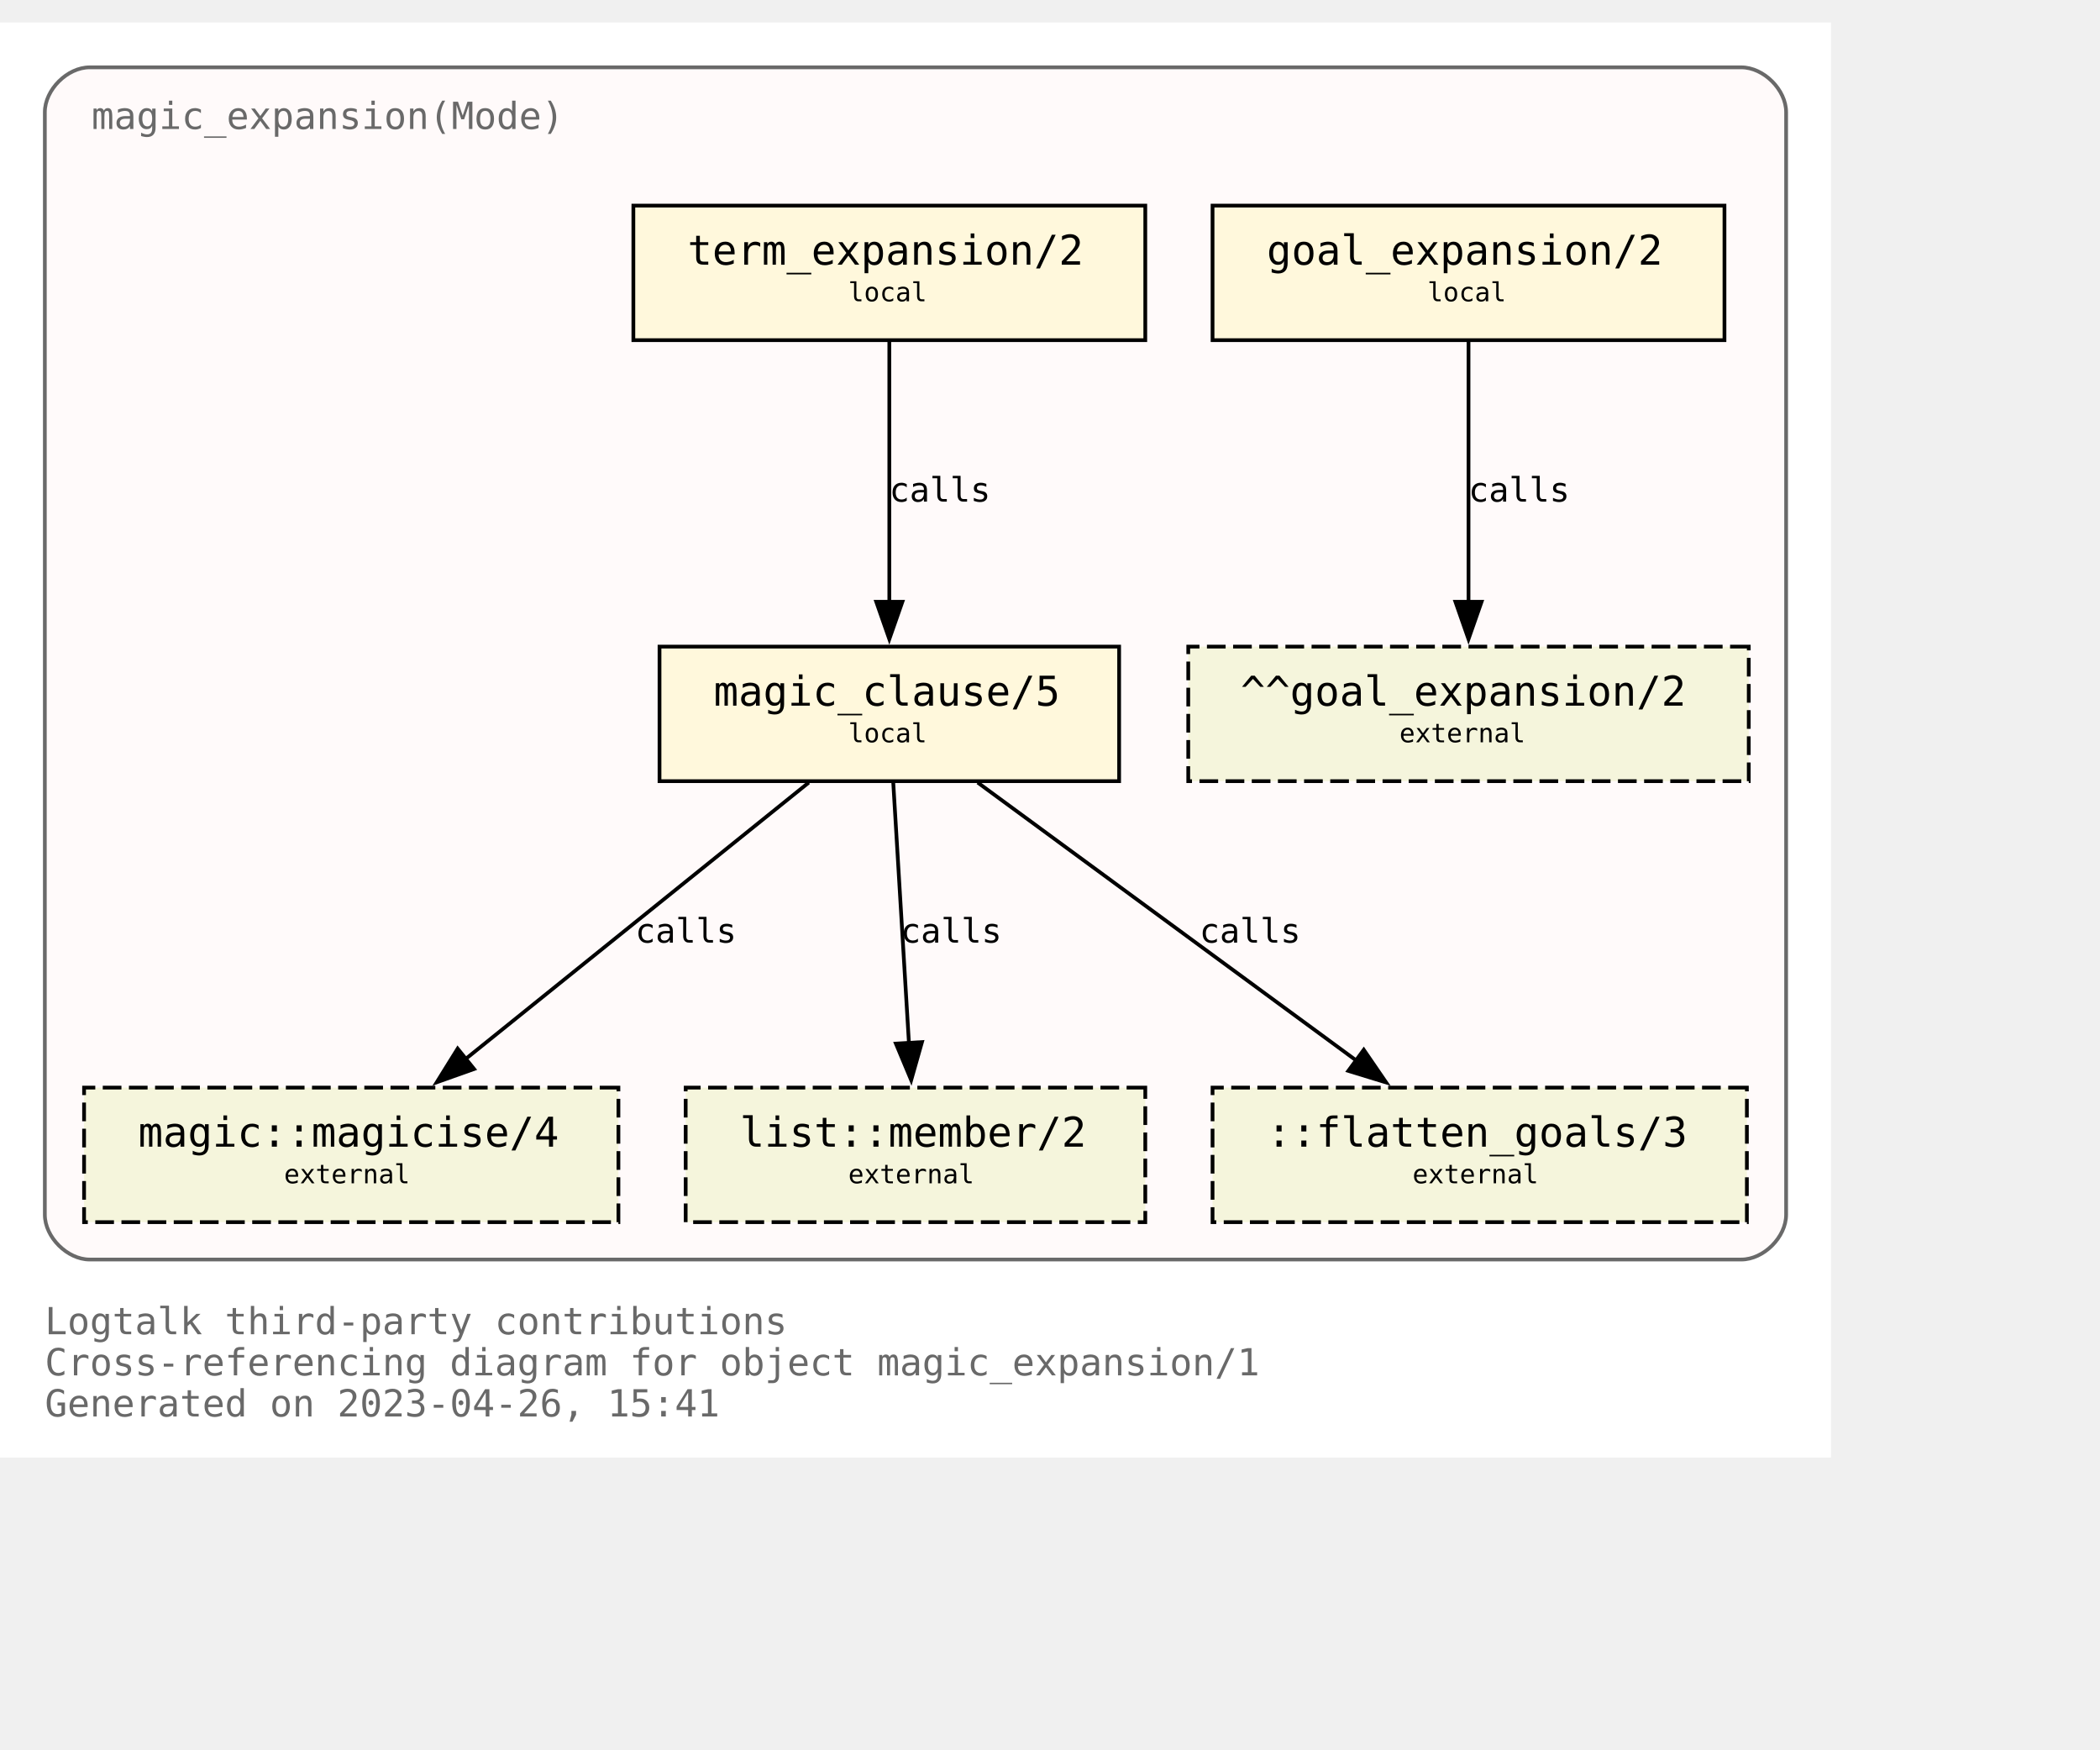
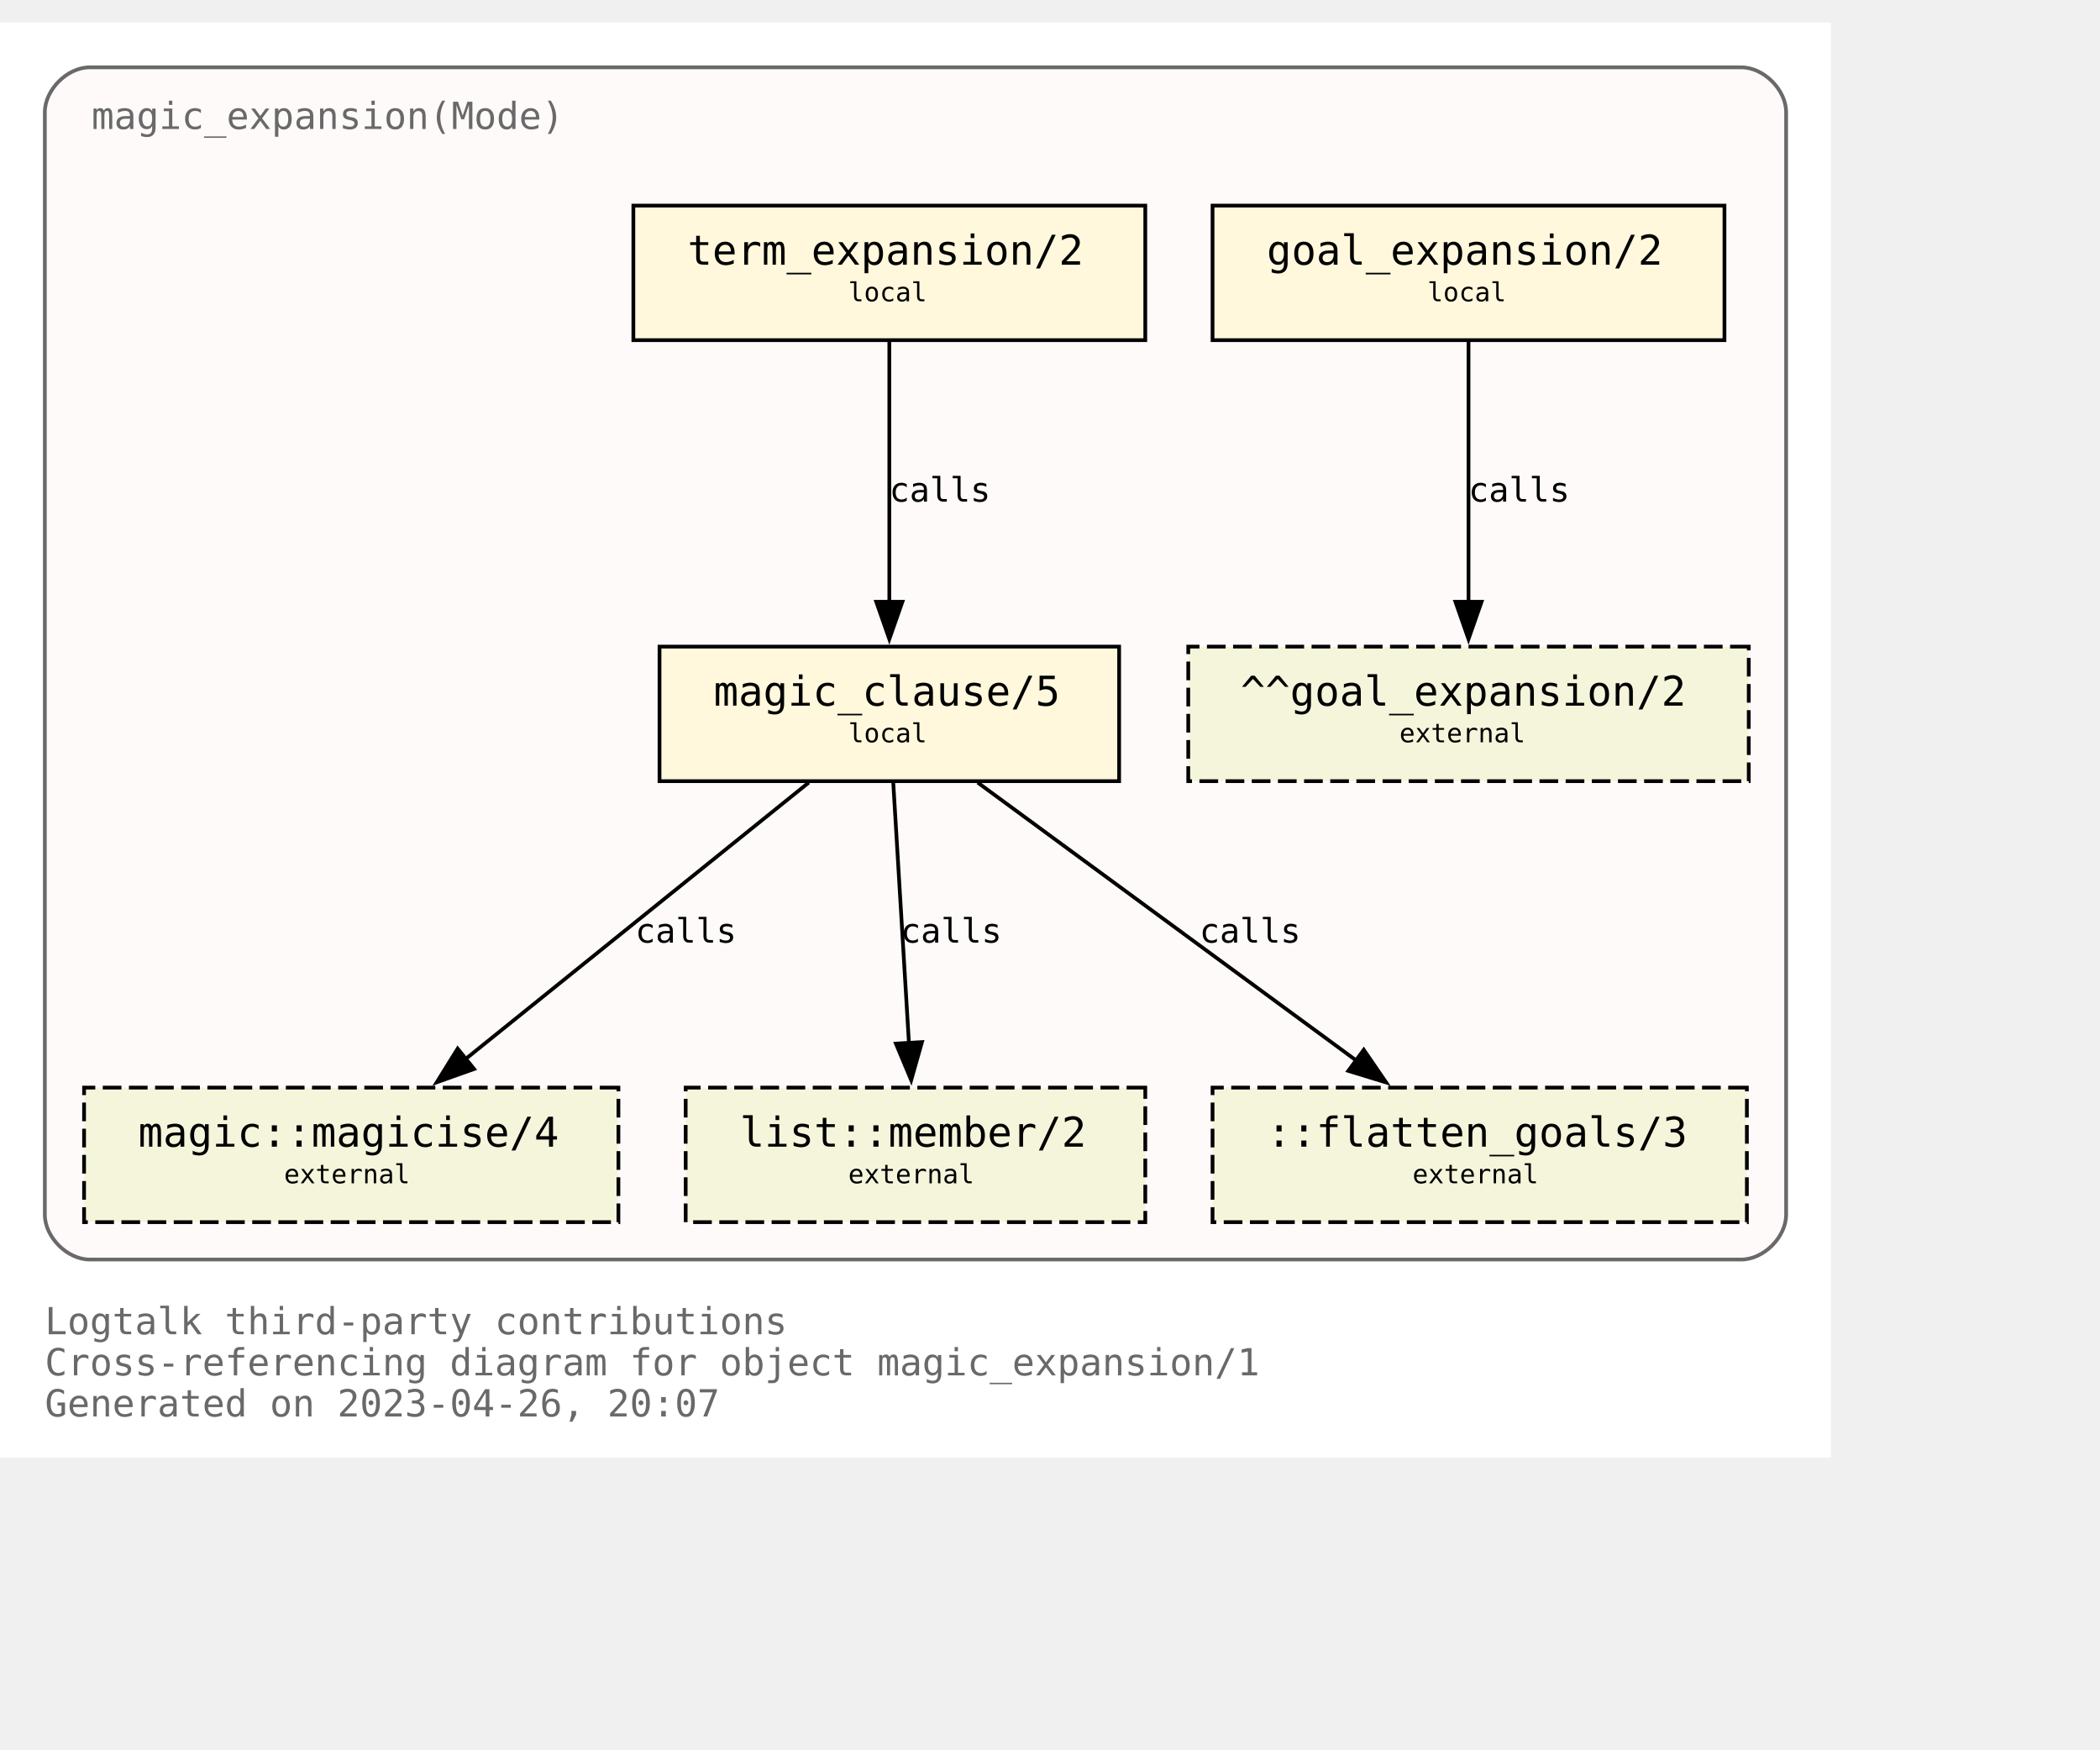
<svg xmlns="http://www.w3.org/2000/svg" xmlns:xlink="http://www.w3.org/1999/xlink" width="634pt" height="528pt" viewBox="72.00 72.00 562.00 456.00">
  <g id="graph0" class="graph" transform="scale(1 1) rotate(0) translate(76 452)">
    <polygon fill="white" stroke="none" points="-4,4 -4,-380 486,-380 486,4 -4,4" />
    <text text-anchor="start" x="8" y="-29" font-family="Monospace" font-size="10.00" fill="dimgray">Logtalk third-party contributions</text>
    <text text-anchor="start" x="8" y="-18" font-family="Monospace" font-size="10.00" fill="dimgray">Cross-referencing diagram for object magic_expansion/1</text>
-     <text text-anchor="start" x="8" y="-7" font-family="Monospace" font-size="10.00" fill="dimgray">Generated on 2023-04-26, 15:41</text>
+     <text text-anchor="start" x="8" y="-7" font-family="Monospace" font-size="10.00" fill="dimgray">Generated on 2023-04-26, 20:07</text>
    <g id="clust1" class="cluster">
      <g id="a_clust1">
        <a xlink:title="magic_expansion(Mode)">
          <path fill="snow" stroke="dimgray" d="M20,-49C20,-49 462,-49 462,-49 468,-49 474,-55 474,-61 474,-61 474,-356 474,-356 474,-362 468,-368 462,-368 462,-368 20,-368 20,-368 14,-368 8,-362 8,-356 8,-356 8,-61 8,-61 8,-55 14,-49 20,-49" />
          <g id="a_clust1_0">
-             <a xlink:href="https://github.com/LogtalkDotOrg/logtalk3/tree/aa5962e0243d2dd2fc1169208082c2bfafbb6a5e/contributions/verdi_neruda/magic_expansion.lgt" xlink:title="https://github.com/LogtalkDotOrg/logtalk3/tree/aa5962e0243d2dd2fc1169208082c2bfafbb6a5e/contributions/verdi_neruda/magic_expansion.lgt">
+             <a xlink:href="https://github.com/LogtalkDotOrg/logtalk3/tree/1f034afa861f0bb06670ee23b2602f9b18185bb1/contributions/verdi_neruda/magic_expansion.lgt" xlink:title="https://github.com/LogtalkDotOrg/logtalk3/tree/1f034afa861f0bb06670ee23b2602f9b18185bb1/contributions/verdi_neruda/magic_expansion.lgt">
              <text text-anchor="start" x="20.5" y="-351.5" font-family="Monospace" font-size="10.00" fill="dimgray">magic_expansion(Mode)</text>
            </a>
          </g>
        </a>
      </g>
    </g>
    <g id="node1" class="node">
      <g id="a_node1">
-         <a xlink:href="https://github.com/LogtalkDotOrg/logtalk3/tree/aa5962e0243d2dd2fc1169208082c2bfafbb6a5e/contributions/verdi_neruda/magic_expansion.lgt#L52" xlink:title="https://github.com/LogtalkDotOrg/logtalk3/tree/aa5962e0243d2dd2fc1169208082c2bfafbb6a5e/contributions/verdi_neruda/magic_expansion.lgt#L52">
+         <a xlink:href="https://github.com/LogtalkDotOrg/logtalk3/tree/1f034afa861f0bb06670ee23b2602f9b18185bb1/contributions/verdi_neruda/magic_expansion.lgt#L52" xlink:title="https://github.com/LogtalkDotOrg/logtalk3/tree/1f034afa861f0bb06670ee23b2602f9b18185bb1/contributions/verdi_neruda/magic_expansion.lgt#L52">
          <polygon fill="cornsilk" stroke="black" points="457.5,-331 320.5,-331 320.5,-295 457.5,-295 457.5,-331" />
          <text text-anchor="start" x="329" y="-315.8" font-family="Monospace" font-size="9.00"> </text>
          <text text-anchor="start" x="335" y="-315.2" font-family="Monospace" font-size="11.00">goal_expansion/2</text>
          <text text-anchor="start" x="444" y="-315.8" font-family="Monospace" font-size="9.00"> </text>
          <text text-anchor="start" x="329" y="-304.8" font-family="Monospace" font-size="9.00"> </text>
          <text text-anchor="start" x="378" y="-305.4" font-family="Monospace" font-size="7.00">local</text>
          <text text-anchor="start" x="444" y="-304.8" font-family="Monospace" font-size="9.00"> </text>
        </a>
      </g>
    </g>
    <g id="node7" class="node">
      <polygon fill="beige" stroke="black" stroke-dasharray="5,2" points="464,-213 314,-213 314,-177 464,-177 464,-213" />
      <text text-anchor="start" x="322" y="-197.8" font-family="Monospace" font-size="9.00"> </text>
      <text text-anchor="start" x="328" y="-197.2" font-family="Monospace" font-size="11.00">^^goal_expansion/2</text>
      <text text-anchor="start" x="450" y="-197.8" font-family="Monospace" font-size="9.00"> </text>
      <text text-anchor="start" x="322" y="-186.8" font-family="Monospace" font-size="9.00"> </text>
      <text text-anchor="start" x="370.5" y="-187.4" font-family="Monospace" font-size="7.00">external</text>
      <text text-anchor="start" x="450" y="-186.8" font-family="Monospace" font-size="9.00"> </text>
    </g>
    <g id="edge3" class="edge">
      <g id="a_edge3">
-         <a xlink:href="https://github.com/LogtalkDotOrg/logtalk3/tree/aa5962e0243d2dd2fc1169208082c2bfafbb6a5e/contributions/verdi_neruda/magic_expansion.lgt#L52" xlink:title="calls">
+         <a xlink:href="https://github.com/LogtalkDotOrg/logtalk3/tree/1f034afa861f0bb06670ee23b2602f9b18185bb1/contributions/verdi_neruda/magic_expansion.lgt#L52" xlink:title="calls">
          <path fill="none" stroke="black" d="M389,-294.63C389,-276.18 389,-246.7 389,-224.77" />
          <polygon fill="black" stroke="black" points="392.5,-225 389,-215 385.5,-225 392.5,-225" />
        </a>
      </g>
      <g id="a_edge3-label">
-         <a xlink:href="https://github.com/LogtalkDotOrg/logtalk3/tree/aa5962e0243d2dd2fc1169208082c2bfafbb6a5e/contributions/verdi_neruda/magic_expansion.lgt#L52" xlink:title="https://github.com/LogtalkDotOrg/logtalk3/tree/aa5962e0243d2dd2fc1169208082c2bfafbb6a5e/contributions/verdi_neruda/magic_expansion.lgt#L52">
+         <a xlink:href="https://github.com/LogtalkDotOrg/logtalk3/tree/1f034afa861f0bb06670ee23b2602f9b18185bb1/contributions/verdi_neruda/magic_expansion.lgt#L52" xlink:title="https://github.com/LogtalkDotOrg/logtalk3/tree/1f034afa861f0bb06670ee23b2602f9b18185bb1/contributions/verdi_neruda/magic_expansion.lgt#L52">
          <text text-anchor="start" x="389" y="-251.8" font-family="Monospace" font-size="9.00">calls</text>
        </a>
      </g>
    </g>
    <g id="node2" class="node">
      <g id="a_node2">
-         <a xlink:href="https://github.com/LogtalkDotOrg/logtalk3/tree/aa5962e0243d2dd2fc1169208082c2bfafbb6a5e/contributions/verdi_neruda/magic_expansion.lgt#L55" xlink:title="https://github.com/LogtalkDotOrg/logtalk3/tree/aa5962e0243d2dd2fc1169208082c2bfafbb6a5e/contributions/verdi_neruda/magic_expansion.lgt#L55">
+         <a xlink:href="https://github.com/LogtalkDotOrg/logtalk3/tree/1f034afa861f0bb06670ee23b2602f9b18185bb1/contributions/verdi_neruda/magic_expansion.lgt#L55" xlink:title="https://github.com/LogtalkDotOrg/logtalk3/tree/1f034afa861f0bb06670ee23b2602f9b18185bb1/contributions/verdi_neruda/magic_expansion.lgt#L55">
          <polygon fill="cornsilk" stroke="black" points="302.5,-331 165.5,-331 165.5,-295 302.5,-295 302.5,-331" />
          <text text-anchor="start" x="174" y="-315.8" font-family="Monospace" font-size="9.00"> </text>
          <text text-anchor="start" x="180" y="-315.2" font-family="Monospace" font-size="11.00">term_expansion/2</text>
          <text text-anchor="start" x="289" y="-315.8" font-family="Monospace" font-size="9.00"> </text>
          <text text-anchor="start" x="174" y="-304.8" font-family="Monospace" font-size="9.00"> </text>
          <text text-anchor="start" x="223" y="-305.4" font-family="Monospace" font-size="7.00">local</text>
          <text text-anchor="start" x="289" y="-304.8" font-family="Monospace" font-size="9.00"> </text>
        </a>
      </g>
    </g>
    <g id="node3" class="node">
      <g id="a_node3">
-         <a xlink:href="https://github.com/LogtalkDotOrg/logtalk3/tree/aa5962e0243d2dd2fc1169208082c2bfafbb6a5e/contributions/verdi_neruda/magic_expansion.lgt#L62" xlink:title="https://github.com/LogtalkDotOrg/logtalk3/tree/aa5962e0243d2dd2fc1169208082c2bfafbb6a5e/contributions/verdi_neruda/magic_expansion.lgt#L62">
+         <a xlink:href="https://github.com/LogtalkDotOrg/logtalk3/tree/1f034afa861f0bb06670ee23b2602f9b18185bb1/contributions/verdi_neruda/magic_expansion.lgt#L62" xlink:title="https://github.com/LogtalkDotOrg/logtalk3/tree/1f034afa861f0bb06670ee23b2602f9b18185bb1/contributions/verdi_neruda/magic_expansion.lgt#L62">
          <polygon fill="cornsilk" stroke="black" points="295.5,-213 172.5,-213 172.5,-177 295.5,-177 295.5,-213" />
          <text text-anchor="start" x="181" y="-197.8" font-family="Monospace" font-size="9.00"> </text>
          <text text-anchor="start" x="187" y="-197.2" font-family="Monospace" font-size="11.00">magic_clause/5</text>
          <text text-anchor="start" x="282" y="-197.8" font-family="Monospace" font-size="9.00"> </text>
          <text text-anchor="start" x="181" y="-186.8" font-family="Monospace" font-size="9.00"> </text>
          <text text-anchor="start" x="223" y="-187.4" font-family="Monospace" font-size="7.00">local</text>
          <text text-anchor="start" x="282" y="-186.8" font-family="Monospace" font-size="9.00"> </text>
        </a>
      </g>
    </g>
    <g id="edge1" class="edge">
      <g id="a_edge1">
-         <a xlink:href="https://github.com/LogtalkDotOrg/logtalk3/tree/aa5962e0243d2dd2fc1169208082c2bfafbb6a5e/contributions/verdi_neruda/magic_expansion.lgt#L55" xlink:title="calls">
+         <a xlink:href="https://github.com/LogtalkDotOrg/logtalk3/tree/1f034afa861f0bb06670ee23b2602f9b18185bb1/contributions/verdi_neruda/magic_expansion.lgt#L55" xlink:title="calls">
          <path fill="none" stroke="black" d="M234,-294.63C234,-276.18 234,-246.7 234,-224.77" />
          <polygon fill="black" stroke="black" points="237.5,-225 234,-215 230.5,-225 237.5,-225" />
        </a>
      </g>
      <g id="a_edge1-label">
-         <a xlink:href="https://github.com/LogtalkDotOrg/logtalk3/tree/aa5962e0243d2dd2fc1169208082c2bfafbb6a5e/contributions/verdi_neruda/magic_expansion.lgt#L55" xlink:title="https://github.com/LogtalkDotOrg/logtalk3/tree/aa5962e0243d2dd2fc1169208082c2bfafbb6a5e/contributions/verdi_neruda/magic_expansion.lgt#L55">
+         <a xlink:href="https://github.com/LogtalkDotOrg/logtalk3/tree/1f034afa861f0bb06670ee23b2602f9b18185bb1/contributions/verdi_neruda/magic_expansion.lgt#L55" xlink:title="https://github.com/LogtalkDotOrg/logtalk3/tree/1f034afa861f0bb06670ee23b2602f9b18185bb1/contributions/verdi_neruda/magic_expansion.lgt#L55">
          <text text-anchor="start" x="234" y="-251.8" font-family="Monospace" font-size="9.00">calls</text>
        </a>
      </g>
    </g>
    <g id="node4" class="node">
      <g id="a_node4">
        <a xlink:href="https://logtalk.org/library/magic_0.html#magicise/4" xlink:title="https://logtalk.org/library/magic_0.html#magicise/4">
          <polygon fill="beige" stroke="black" stroke-dasharray="5,2" points="161.5,-95 18.5,-95 18.5,-59 161.5,-59 161.5,-95" />
          <text text-anchor="start" x="27" y="-79.8" font-family="Monospace" font-size="9.00"> </text>
          <text text-anchor="start" x="33" y="-79.2" font-family="Monospace" font-size="11.00">magic::magicise/4</text>
          <text text-anchor="start" x="148" y="-79.8" font-family="Monospace" font-size="9.00"> </text>
          <text text-anchor="start" x="27" y="-68.8" font-family="Monospace" font-size="9.00"> </text>
          <text text-anchor="start" x="72" y="-69.4" font-family="Monospace" font-size="7.00">external</text>
          <text text-anchor="start" x="148" y="-68.8" font-family="Monospace" font-size="9.00"> </text>
        </a>
      </g>
    </g>
    <g id="edge4" class="edge">
      <g id="a_edge4">
-         <a xlink:href="https://github.com/LogtalkDotOrg/logtalk3/tree/aa5962e0243d2dd2fc1169208082c2bfafbb6a5e/contributions/verdi_neruda/magic_expansion.lgt#L62" xlink:title="calls">
+         <a xlink:href="https://github.com/LogtalkDotOrg/logtalk3/tree/1f034afa861f0bb06670ee23b2602f9b18185bb1/contributions/verdi_neruda/magic_expansion.lgt#L62" xlink:title="calls">
          <path fill="none" stroke="black" d="M212.44,-176.63C188.05,-156.99 148.14,-124.84 120.55,-102.61" />
          <polygon fill="black" stroke="black" points="122.87,-99.98 112.88,-96.43 118.48,-105.43 122.87,-99.98" />
        </a>
      </g>
      <g id="a_edge4-label">
-         <a xlink:href="https://github.com/LogtalkDotOrg/logtalk3/tree/aa5962e0243d2dd2fc1169208082c2bfafbb6a5e/contributions/verdi_neruda/magic_expansion.lgt#L62" xlink:title="https://github.com/LogtalkDotOrg/logtalk3/tree/aa5962e0243d2dd2fc1169208082c2bfafbb6a5e/contributions/verdi_neruda/magic_expansion.lgt#L62">
+         <a xlink:href="https://github.com/LogtalkDotOrg/logtalk3/tree/1f034afa861f0bb06670ee23b2602f9b18185bb1/contributions/verdi_neruda/magic_expansion.lgt#L62" xlink:title="https://github.com/LogtalkDotOrg/logtalk3/tree/1f034afa861f0bb06670ee23b2602f9b18185bb1/contributions/verdi_neruda/magic_expansion.lgt#L62">
          <text text-anchor="start" x="166" y="-133.8" font-family="Monospace" font-size="9.00">calls</text>
        </a>
      </g>
    </g>
    <g id="node5" class="node">
      <g id="a_node5">
        <a xlink:href="https://logtalk.org/library/listp_0.html#member/2" xlink:title="https://logtalk.org/library/listp_0.html#member/2">
          <polygon fill="beige" stroke="black" stroke-dasharray="5,2" points="302.5,-95 179.5,-95 179.5,-59 302.5,-59 302.5,-95" />
          <text text-anchor="start" x="188" y="-79.8" font-family="Monospace" font-size="9.00"> </text>
          <text text-anchor="start" x="194" y="-79.2" font-family="Monospace" font-size="11.00">list::member/2</text>
          <text text-anchor="start" x="289" y="-79.8" font-family="Monospace" font-size="9.00"> </text>
          <text text-anchor="start" x="188" y="-68.8" font-family="Monospace" font-size="9.00"> </text>
          <text text-anchor="start" x="223" y="-69.4" font-family="Monospace" font-size="7.00">external</text>
          <text text-anchor="start" x="289" y="-68.8" font-family="Monospace" font-size="9.00"> </text>
        </a>
      </g>
    </g>
    <g id="edge5" class="edge">
      <g id="a_edge5">
-         <a xlink:href="https://github.com/LogtalkDotOrg/logtalk3/tree/aa5962e0243d2dd2fc1169208082c2bfafbb6a5e/contributions/verdi_neruda/magic_expansion.lgt#L62" xlink:title="calls">
+         <a xlink:href="https://github.com/LogtalkDotOrg/logtalk3/tree/1f034afa861f0bb06670ee23b2602f9b18185bb1/contributions/verdi_neruda/magic_expansion.lgt#L62" xlink:title="calls">
          <path fill="none" stroke="black" d="M235.05,-176.63C236.16,-158.18 237.94,-128.7 239.26,-106.77" />
          <polygon fill="black" stroke="black" points="242.74,-107.19 239.85,-97 235.76,-106.77 242.74,-107.19" />
        </a>
      </g>
      <g id="a_edge5-label">
-         <a xlink:href="https://github.com/LogtalkDotOrg/logtalk3/tree/aa5962e0243d2dd2fc1169208082c2bfafbb6a5e/contributions/verdi_neruda/magic_expansion.lgt#L62" xlink:title="https://github.com/LogtalkDotOrg/logtalk3/tree/aa5962e0243d2dd2fc1169208082c2bfafbb6a5e/contributions/verdi_neruda/magic_expansion.lgt#L62">
+         <a xlink:href="https://github.com/LogtalkDotOrg/logtalk3/tree/1f034afa861f0bb06670ee23b2602f9b18185bb1/contributions/verdi_neruda/magic_expansion.lgt#L62" xlink:title="https://github.com/LogtalkDotOrg/logtalk3/tree/1f034afa861f0bb06670ee23b2602f9b18185bb1/contributions/verdi_neruda/magic_expansion.lgt#L62">
          <text text-anchor="start" x="237" y="-133.8" font-family="Monospace" font-size="9.00">calls</text>
        </a>
      </g>
    </g>
    <g id="node6" class="node">
      <polygon fill="beige" stroke="black" stroke-dasharray="5,2" points="463.5,-95 320.5,-95 320.5,-59 463.5,-59 463.5,-95" />
      <text text-anchor="start" x="329" y="-79.8" font-family="Monospace" font-size="9.00"> </text>
      <text text-anchor="start" x="335" y="-79.2" font-family="Monospace" font-size="11.00">::flatten_goals/3</text>
      <text text-anchor="start" x="450" y="-79.8" font-family="Monospace" font-size="9.00"> </text>
      <text text-anchor="start" x="329" y="-68.8" font-family="Monospace" font-size="9.00"> </text>
      <text text-anchor="start" x="374" y="-69.4" font-family="Monospace" font-size="7.00">external</text>
      <text text-anchor="start" x="450" y="-68.8" font-family="Monospace" font-size="9.00"> </text>
    </g>
    <g id="edge2" class="edge">
      <g id="a_edge2">
-         <a xlink:href="https://github.com/LogtalkDotOrg/logtalk3/tree/aa5962e0243d2dd2fc1169208082c2bfafbb6a5e/contributions/verdi_neruda/magic_expansion.lgt#L62" xlink:title="calls">
+         <a xlink:href="https://github.com/LogtalkDotOrg/logtalk3/tree/1f034afa861f0bb06670ee23b2602f9b18185bb1/contributions/verdi_neruda/magic_expansion.lgt#L62" xlink:title="calls">
          <path fill="none" stroke="black" d="M257.65,-176.63C284.65,-156.82 328.97,-124.28 359.27,-102.03" />
          <polygon fill="black" stroke="black" points="360.97,-105.12 366.96,-96.38 356.83,-99.48 360.97,-105.12" />
        </a>
      </g>
      <g id="a_edge2-label">
-         <a xlink:href="https://github.com/LogtalkDotOrg/logtalk3/tree/aa5962e0243d2dd2fc1169208082c2bfafbb6a5e/contributions/verdi_neruda/magic_expansion.lgt#L62" xlink:title="https://github.com/LogtalkDotOrg/logtalk3/tree/aa5962e0243d2dd2fc1169208082c2bfafbb6a5e/contributions/verdi_neruda/magic_expansion.lgt#L62">
+         <a xlink:href="https://github.com/LogtalkDotOrg/logtalk3/tree/1f034afa861f0bb06670ee23b2602f9b18185bb1/contributions/verdi_neruda/magic_expansion.lgt#L62" xlink:title="https://github.com/LogtalkDotOrg/logtalk3/tree/1f034afa861f0bb06670ee23b2602f9b18185bb1/contributions/verdi_neruda/magic_expansion.lgt#L62">
          <text text-anchor="start" x="317" y="-133.8" font-family="Monospace" font-size="9.00">calls</text>
        </a>
      </g>
    </g>
  </g>
</svg>
